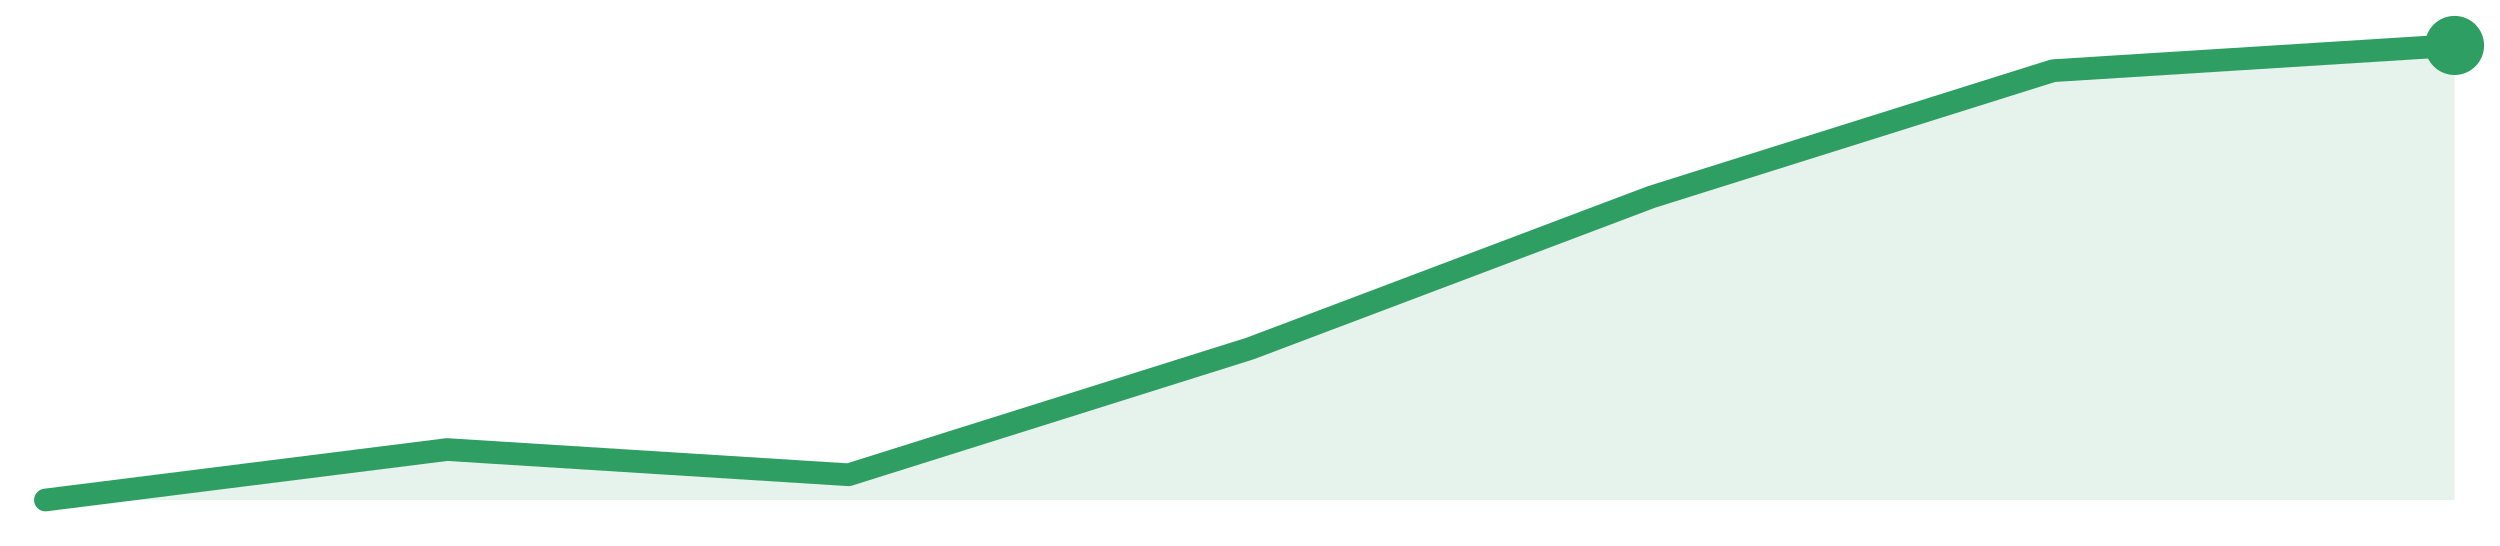
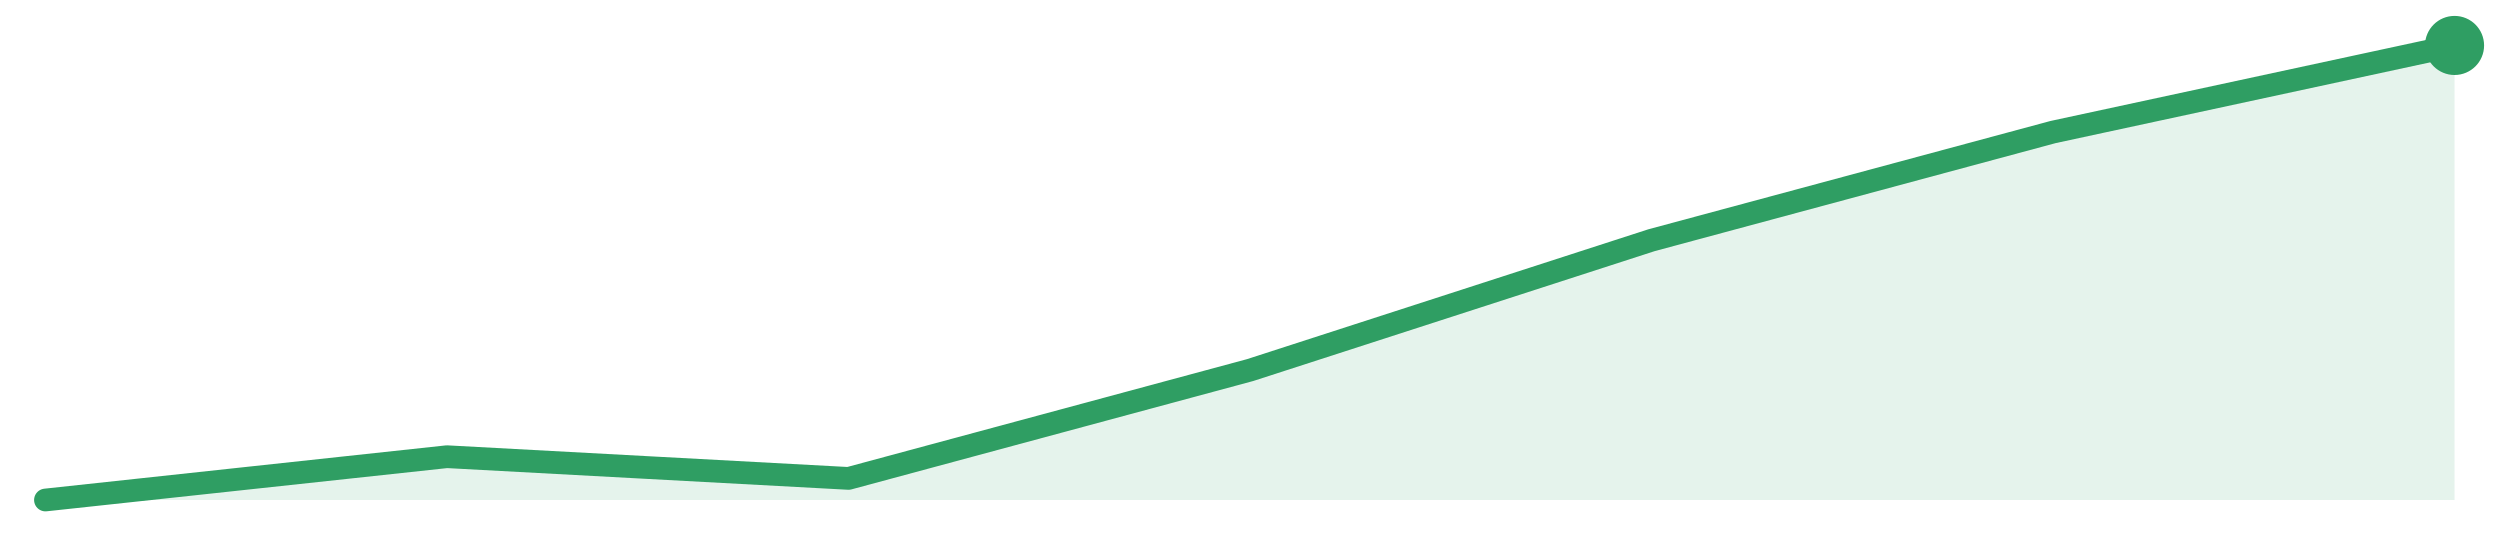
<svg xmlns="http://www.w3.org/2000/svg" width="220" height="48" viewBox="0 0 220 48" role="img" aria-label="trend">
-   <path d="M4.0,44.0 L4.0,44.0 L39.33,39.56 L74.67,41.78 L110.0,30.67 L145.33,17.33 L180.67,6.22 L216.0,4.0 L216.0,44.0 Z" fill="#2f9e631f" />
-   <path d="M4.0,44.0 L39.33,39.56 L74.67,41.78 L110.0,30.67 L145.33,17.33 L180.67,6.22 L216.0,4.0" fill="none" stroke="#2f9e63" stroke-width="2" stroke-linejoin="round" stroke-linecap="round" />
+   <path d="M4.0,44.0 L4.0,44.0 L39.33,40.19 L74.67,42.1 L110.0,32.57 L145.33,21.14 L180.67,11.62 L216.0,4.0 L216.0,44.0 Z" fill="#2f9e631f" />
+   <path d="M4.0,44.0 L39.33,40.19 L74.67,42.1 L110.0,32.57 L145.33,21.14 L180.67,11.62 L216.0,4.0" fill="none" stroke="#2f9e63" stroke-width="2" stroke-linejoin="round" stroke-linecap="round" />
  <circle cx="216.0" cy="4.0" r="2.6" fill="#2f9e63" />
</svg>
